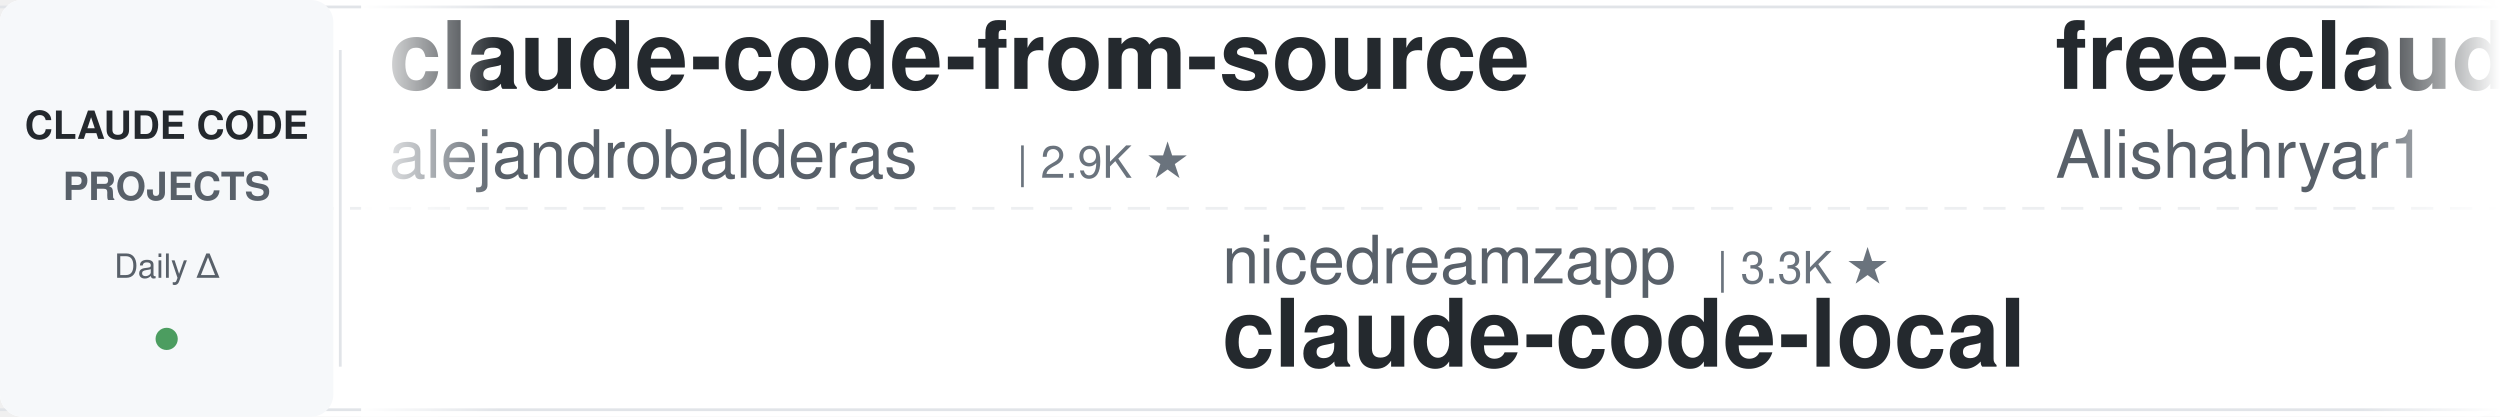
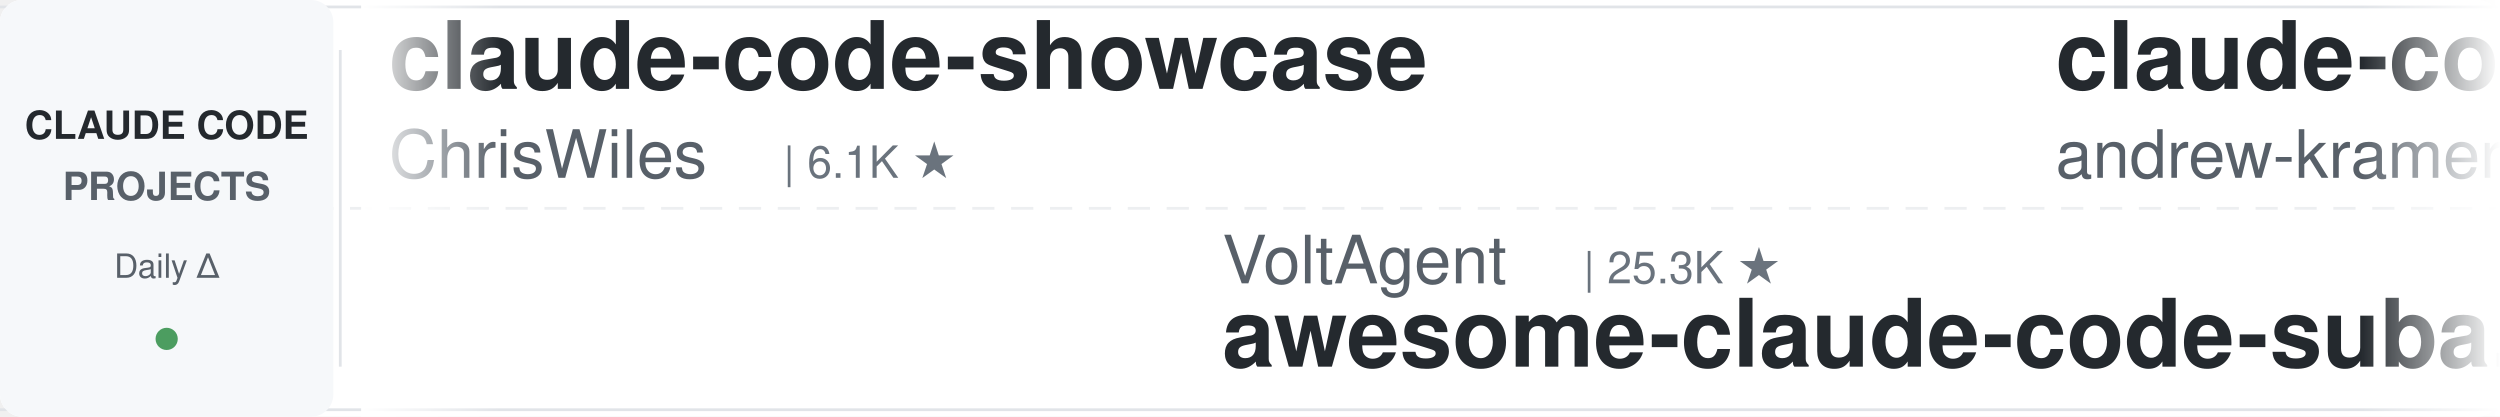
<svg xmlns="http://www.w3.org/2000/svg" width="900" height="150">
  <defs>
    <linearGradient id="leftFade" x1="0%" y1="0%" x2="100%" y2="0%">
      <stop offset="0%" style="stop-color:#ffffff;stop-opacity:1" />
      <stop offset="100%" style="stop-color:#ffffff;stop-opacity:0" />
    </linearGradient>
    <linearGradient id="rightFade" x1="0%" y1="0%" x2="100%" y2="0%">
      <stop offset="0%" style="stop-color:#ffffff;stop-opacity:0" />
      <stop offset="100%" style="stop-color:#ffffff;stop-opacity:1" />
    </linearGradient>
  </defs>
  <rect width="900" height="150" fill="#ffffff" rx="8" />
  <rect x="0" y="2" width="900" height="1" fill="#e1e4e8" />
  <rect x="0" y="147" width="900" height="1" fill="#e1e4e8" />
  <line x1="0" y1="75" x2="900" y2="75" stroke="#e1e4e8" stroke-width="1" stroke-dasharray="8 6" opacity="0.6" />
  <rect x="0" y="0" width="120" height="150" fill="#f6f8fa" rx="8" />
  <text x="60" y="50" font-family="-apple-system, BlinkMacSystemFont, 'Segoe UI', Helvetica, Arial, sans-serif" font-size="14" font-weight="600" fill="#24292e" text-anchor="middle">CLAUDE CODE</text>
  <text x="60" y="72" font-family="-apple-system, BlinkMacSystemFont, 'Segoe UI', Helvetica, Arial, sans-serif" font-size="14" font-weight="600" fill="#586069" text-anchor="middle">PROJECTS</text>
  <text x="60" y="100" font-family="-apple-system, BlinkMacSystemFont, 'Segoe UI', Helvetica, Arial, sans-serif" font-size="12" font-weight="500" fill="#586069" text-anchor="middle">Daily Δ</text>
  <circle cx="60" cy="122" r="4" fill="#22863a" opacity="0.8" />
  <rect x="122" y="18" width="1" height="114" fill="#e1e4e8" />
  <clipPath id="tickerClip">
    <rect x="130" y="0" width="770" height="150" />
  </clipPath>
  <g clip-path="url(#tickerClip)">
    <g id="tickerItems">
      <animateTransform attributeName="transform" attributeType="XML" type="translate" from="0 0" to="-3000 0" dur="54s" repeatCount="indefinite" />
      <g transform="translate(0, 0)">
-         <text x="140" y="32" font-family="-apple-system, BlinkMacSystemFont, 'Segoe UI', Helvetica, Arial, sans-serif" font-size="34" font-weight="600" fill="#24292e">claude-code-from-source</text>
-         <text x="140" y="64" font-family="-apple-system, BlinkMacSystemFont, 'Segoe UI', Helvetica, Arial, sans-serif" font-size="24" font-weight="400" fill="#586069">alejandrobalderas</text>
-         <text x="366" y="64" font-family="-apple-system, BlinkMacSystemFont, 'Segoe UI', Helvetica, Arial, sans-serif" font-size="16" font-weight="500" fill="#6a737d">| 2.9K ★</text>
+         <text x="140" y="32" font-family="-apple-system, BlinkMacSystemFont, 'Segoe UI', Helvetica, Arial, sans-serif" font-size="34" font-weight="600" fill="#24292e">claude-code-showcase</text>
+         <text x="140" y="64" font-family="-apple-system, BlinkMacSystemFont, 'Segoe UI', Helvetica, Arial, sans-serif" font-size="24" font-weight="400" fill="#586069">ChrisWiles</text>
+         <text x="282" y="64" font-family="-apple-system, BlinkMacSystemFont, 'Segoe UI', Helvetica, Arial, sans-serif" font-size="16" font-weight="500" fill="#6a737d">| 6.1K ★</text>
      </g>
      <g transform="translate(300, 0)">
-         <text x="140" y="102" font-family="-apple-system, BlinkMacSystemFont, 'Segoe UI', Helvetica, Arial, sans-serif" font-size="24" font-weight="400" fill="#586069">nicedreamzapp</text>
-         <text x="318" y="102" font-family="-apple-system, BlinkMacSystemFont, 'Segoe UI', Helvetica, Arial, sans-serif" font-size="16" font-weight="500" fill="#6a737d">| 3.3K ★</text>
-         <text x="140" y="132" font-family="-apple-system, BlinkMacSystemFont, 'Segoe UI', Helvetica, Arial, sans-serif" font-size="34" font-weight="600" fill="#24292e">claude-code-local</text>
+         <text x="140" y="102" font-family="-apple-system, BlinkMacSystemFont, 'Segoe UI', Helvetica, Arial, sans-serif" font-size="24" font-weight="400" fill="#586069">VoltAgent</text>
+         <text x="270" y="102" font-family="-apple-system, BlinkMacSystemFont, 'Segoe UI', Helvetica, Arial, sans-serif" font-size="16" font-weight="500" fill="#6a737d">| 25.3K ★</text>
+         <text x="140" y="132" font-family="-apple-system, BlinkMacSystemFont, 'Segoe UI', Helvetica, Arial, sans-serif" font-size="34" font-weight="600" fill="#24292e">awesome-claude-code-suba...</text>
      </g>
      <g transform="translate(600, 0)">
-         <text x="140" y="32" font-family="-apple-system, BlinkMacSystemFont, 'Segoe UI', Helvetica, Arial, sans-serif" font-size="34" font-weight="600" fill="#24292e">free-claude-code</text>
-         <text x="140" y="64" font-family="-apple-system, BlinkMacSystemFont, 'Segoe UI', Helvetica, Arial, sans-serif" font-size="24" font-weight="400" fill="#586069">Alishahryar1</text>
-         <text x="306" y="64" font-family="-apple-system, BlinkMacSystemFont, 'Segoe UI', Helvetica, Arial, sans-serif" font-size="16" font-weight="500" fill="#6a737d">| 55.9K ★</text>
+         <text x="140" y="32" font-family="-apple-system, BlinkMacSystemFont, 'Segoe UI', Helvetica, Arial, sans-serif" font-size="34" font-weight="600" fill="#24292e">claude-code-source-build</text>
+         <text x="140" y="64" font-family="-apple-system, BlinkMacSystemFont, 'Segoe UI', Helvetica, Arial, sans-serif" font-size="24" font-weight="400" fill="#586069">andrew-kramer-inno</text>
+         <text x="378" y="64" font-family="-apple-system, BlinkMacSystemFont, 'Segoe UI', Helvetica, Arial, sans-serif" font-size="16" font-weight="500" fill="#6a737d">| 595 ★</text>
      </g>
      <g transform="translate(900, 0)">
-         <text x="140" y="102" font-family="-apple-system, BlinkMacSystemFont, 'Segoe UI', Helvetica, Arial, sans-serif" font-size="24" font-weight="400" fill="#586069">1rgs</text>
-         <text x="210" y="102" font-family="-apple-system, BlinkMacSystemFont, 'Segoe UI', Helvetica, Arial, sans-serif" font-size="16" font-weight="500" fill="#6a737d">| 3.8K ★</text>
-         <text x="140" y="132" font-family="-apple-system, BlinkMacSystemFont, 'Segoe UI', Helvetica, Arial, sans-serif" font-size="34" font-weight="600" fill="#24292e">claude-code-proxy</text>
+         <text x="140" y="102" font-family="-apple-system, BlinkMacSystemFont, 'Segoe UI', Helvetica, Arial, sans-serif" font-size="24" font-weight="400" fill="#586069">Donchitos</text>
+         <text x="270" y="102" font-family="-apple-system, BlinkMacSystemFont, 'Segoe UI', Helvetica, Arial, sans-serif" font-size="16" font-weight="500" fill="#6a737d">| 25.4K ★</text>
+         <text x="140" y="132" font-family="-apple-system, BlinkMacSystemFont, 'Segoe UI', Helvetica, Arial, sans-serif" font-size="34" font-weight="600" fill="#24292e">Claude-Code-Game-Studios</text>
      </g>
      <g transform="translate(1200, 0)">
-         <text x="140" y="32" font-family="-apple-system, BlinkMacSystemFont, 'Segoe UI', Helvetica, Arial, sans-serif" font-size="34" font-weight="600" fill="#24292e">how-claude-code-works</text>
-         <text x="140" y="64" font-family="-apple-system, BlinkMacSystemFont, 'Segoe UI', Helvetica, Arial, sans-serif" font-size="24" font-weight="400" fill="#586069">Windy3f3f3f3f</text>
-         <text x="318" y="64" font-family="-apple-system, BlinkMacSystemFont, 'Segoe UI', Helvetica, Arial, sans-serif" font-size="16" font-weight="500" fill="#6a737d">| 3.7K ★</text>
+         <text x="140" y="32" font-family="-apple-system, BlinkMacSystemFont, 'Segoe UI', Helvetica, Arial, sans-serif" font-size="34" font-weight="600" fill="#24292e">claude-code-guide</text>
+         <text x="140" y="64" font-family="-apple-system, BlinkMacSystemFont, 'Segoe UI', Helvetica, Arial, sans-serif" font-size="24" font-weight="400" fill="#586069">zebbern</text>
+         <text x="246" y="64" font-family="-apple-system, BlinkMacSystemFont, 'Segoe UI', Helvetica, Arial, sans-serif" font-size="16" font-weight="500" fill="#6a737d">| 4.6K ★</text>
      </g>
      <g transform="translate(1500, 0)">
-         <text x="140" y="102" font-family="-apple-system, BlinkMacSystemFont, 'Segoe UI', Helvetica, Arial, sans-serif" font-size="24" font-weight="400" fill="#586069">https-deeplearning-ai</text>
-         <text x="414" y="102" font-family="-apple-system, BlinkMacSystemFont, 'Segoe UI', Helvetica, Arial, sans-serif" font-size="16" font-weight="500" fill="#6a737d">| 554 ★</text>
-         <text x="140" y="132" font-family="-apple-system, BlinkMacSystemFont, 'Segoe UI', Helvetica, Arial, sans-serif" font-size="34" font-weight="600" fill="#24292e">sc-claude-code-files</text>
+         <text x="140" y="102" font-family="-apple-system, BlinkMacSystemFont, 'Segoe UI', Helvetica, Arial, sans-serif" font-size="24" font-weight="400" fill="#586069">SeemSeam</text>
+         <text x="258" y="102" font-family="-apple-system, BlinkMacSystemFont, 'Segoe UI', Helvetica, Arial, sans-serif" font-size="16" font-weight="500" fill="#6a737d">| 3.5K ★</text>
+         <text x="140" y="132" font-family="-apple-system, BlinkMacSystemFont, 'Segoe UI', Helvetica, Arial, sans-serif" font-size="34" font-weight="600" fill="#24292e">claude_codex_bridge</text>
      </g>
      <g transform="translate(1800, 0)">
-         <text x="140" y="32" font-family="-apple-system, BlinkMacSystemFont, 'Segoe UI', Helvetica, Arial, sans-serif" font-size="34" font-weight="600" fill="#24292e">Open-ClaudeCode</text>
-         <text x="140" y="64" font-family="-apple-system, BlinkMacSystemFont, 'Segoe UI', Helvetica, Arial, sans-serif" font-size="24" font-weight="400" fill="#586069">LING71671</text>
-         <text x="270" y="64" font-family="-apple-system, BlinkMacSystemFont, 'Segoe UI', Helvetica, Arial, sans-serif" font-size="16" font-weight="500" fill="#6a737d">| 957 ★</text>
+         <text x="140" y="32" font-family="-apple-system, BlinkMacSystemFont, 'Segoe UI', Helvetica, Arial, sans-serif" font-size="34" font-weight="600" fill="#24292e">claude-code-from-scratch</text>
+         <text x="140" y="64" font-family="-apple-system, BlinkMacSystemFont, 'Segoe UI', Helvetica, Arial, sans-serif" font-size="24" font-weight="400" fill="#586069">Windy3f3f3f3f</text>
+         <text x="318" y="64" font-family="-apple-system, BlinkMacSystemFont, 'Segoe UI', Helvetica, Arial, sans-serif" font-size="16" font-weight="500" fill="#6a737d">| 2.7K ★</text>
      </g>
      <g transform="translate(2100, 0)">
-         <text x="140" y="102" font-family="-apple-system, BlinkMacSystemFont, 'Segoe UI', Helvetica, Arial, sans-serif" font-size="24" font-weight="400" fill="#586069">edmund-io</text>
-         <text x="270" y="102" font-family="-apple-system, BlinkMacSystemFont, 'Segoe UI', Helvetica, Arial, sans-serif" font-size="16" font-weight="500" fill="#6a737d">| 1.5K ★</text>
-         <text x="140" y="132" font-family="-apple-system, BlinkMacSystemFont, 'Segoe UI', Helvetica, Arial, sans-serif" font-size="34" font-weight="600" fill="#24292e">edmunds-claude-code</text>
+         <text x="140" y="102" font-family="-apple-system, BlinkMacSystemFont, 'Segoe UI', Helvetica, Arial, sans-serif" font-size="24" font-weight="400" fill="#586069">centminmod</text>
+         <text x="282" y="102" font-family="-apple-system, BlinkMacSystemFont, 'Segoe UI', Helvetica, Arial, sans-serif" font-size="16" font-weight="500" fill="#6a737d">| 2.6K ★</text>
+         <text x="140" y="132" font-family="-apple-system, BlinkMacSystemFont, 'Segoe UI', Helvetica, Arial, sans-serif" font-size="34" font-weight="600" fill="#24292e">my-claude-code-setup</text>
      </g>
      <g transform="translate(2400, 0)">
-         <text x="140" y="32" font-family="-apple-system, BlinkMacSystemFont, 'Segoe UI', Helvetica, Arial, sans-serif" font-size="34" font-weight="600" fill="#24292e">claude_codex_bridge</text>
-         <text x="140" y="64" font-family="-apple-system, BlinkMacSystemFont, 'Segoe UI', Helvetica, Arial, sans-serif" font-size="24" font-weight="400" fill="#586069">SeemSeam</text>
-         <text x="258" y="64" font-family="-apple-system, BlinkMacSystemFont, 'Segoe UI', Helvetica, Arial, sans-serif" font-size="16" font-weight="500" fill="#6a737d">| 3.5K ★</text>
+         <text x="140" y="32" font-family="-apple-system, BlinkMacSystemFont, 'Segoe UI', Helvetica, Arial, sans-serif" font-size="34" font-weight="600" fill="#24292e">andrej-karpathy-skills</text>
+         <text x="140" y="64" font-family="-apple-system, BlinkMacSystemFont, 'Segoe UI', Helvetica, Arial, sans-serif" font-size="24" font-weight="400" fill="#586069">multica-ai</text>
+         <text x="282" y="64" font-family="-apple-system, BlinkMacSystemFont, 'Segoe UI', Helvetica, Arial, sans-serif" font-size="16" font-weight="500" fill="#6a737d">| 215.1K ★</text>
      </g>
      <g transform="translate(2700, 0)">
-         <text x="140" y="102" font-family="-apple-system, BlinkMacSystemFont, 'Segoe UI', Helvetica, Arial, sans-serif" font-size="24" font-weight="400" fill="#586069">krusemediallc</text>
-         <text x="318" y="102" font-family="-apple-system, BlinkMacSystemFont, 'Segoe UI', Helvetica, Arial, sans-serif" font-size="16" font-weight="500" fill="#6a737d">| 1.5K ★</text>
-         <text x="140" y="132" font-family="-apple-system, BlinkMacSystemFont, 'Segoe UI', Helvetica, Arial, sans-serif" font-size="34" font-weight="600" fill="#24292e">arcads-claude-code</text>
+         <text x="140" y="102" font-family="-apple-system, BlinkMacSystemFont, 'Segoe UI', Helvetica, Arial, sans-serif" font-size="24" font-weight="400" fill="#586069">shanraisshan</text>
+         <text x="306" y="102" font-family="-apple-system, BlinkMacSystemFont, 'Segoe UI', Helvetica, Arial, sans-serif" font-size="16" font-weight="500" fill="#6a737d">| 66.3K ★</text>
+         <text x="140" y="132" font-family="-apple-system, BlinkMacSystemFont, 'Segoe UI', Helvetica, Arial, sans-serif" font-size="34" font-weight="600" fill="#24292e">claude-code-best-practic...</text>
      </g>
      <g transform="translate(3000, 0)">
-         <text x="140" y="32" font-family="-apple-system, BlinkMacSystemFont, 'Segoe UI', Helvetica, Arial, sans-serif" font-size="34" font-weight="600" fill="#24292e">claude-code-from-source</text>
-         <text x="140" y="64" font-family="-apple-system, BlinkMacSystemFont, 'Segoe UI', Helvetica, Arial, sans-serif" font-size="24" font-weight="400" fill="#586069">alejandrobalderas</text>
-         <text x="366" y="64" font-family="-apple-system, BlinkMacSystemFont, 'Segoe UI', Helvetica, Arial, sans-serif" font-size="16" font-weight="500" fill="#6a737d">| 2.9K ★</text>
+         <text x="140" y="32" font-family="-apple-system, BlinkMacSystemFont, 'Segoe UI', Helvetica, Arial, sans-serif" font-size="34" font-weight="600" fill="#24292e">claude-code-showcase</text>
+         <text x="140" y="64" font-family="-apple-system, BlinkMacSystemFont, 'Segoe UI', Helvetica, Arial, sans-serif" font-size="24" font-weight="400" fill="#586069">ChrisWiles</text>
+         <text x="282" y="64" font-family="-apple-system, BlinkMacSystemFont, 'Segoe UI', Helvetica, Arial, sans-serif" font-size="16" font-weight="500" fill="#6a737d">| 6.1K ★</text>
      </g>
      <g transform="translate(3300, 0)">
-         <text x="140" y="102" font-family="-apple-system, BlinkMacSystemFont, 'Segoe UI', Helvetica, Arial, sans-serif" font-size="24" font-weight="400" fill="#586069">nicedreamzapp</text>
-         <text x="318" y="102" font-family="-apple-system, BlinkMacSystemFont, 'Segoe UI', Helvetica, Arial, sans-serif" font-size="16" font-weight="500" fill="#6a737d">| 3.3K ★</text>
-         <text x="140" y="132" font-family="-apple-system, BlinkMacSystemFont, 'Segoe UI', Helvetica, Arial, sans-serif" font-size="34" font-weight="600" fill="#24292e">claude-code-local</text>
+         <text x="140" y="102" font-family="-apple-system, BlinkMacSystemFont, 'Segoe UI', Helvetica, Arial, sans-serif" font-size="24" font-weight="400" fill="#586069">VoltAgent</text>
+         <text x="270" y="102" font-family="-apple-system, BlinkMacSystemFont, 'Segoe UI', Helvetica, Arial, sans-serif" font-size="16" font-weight="500" fill="#6a737d">| 25.3K ★</text>
+         <text x="140" y="132" font-family="-apple-system, BlinkMacSystemFont, 'Segoe UI', Helvetica, Arial, sans-serif" font-size="34" font-weight="600" fill="#24292e">awesome-claude-code-suba...</text>
      </g>
      <g transform="translate(3600, 0)">
-         <text x="140" y="32" font-family="-apple-system, BlinkMacSystemFont, 'Segoe UI', Helvetica, Arial, sans-serif" font-size="34" font-weight="600" fill="#24292e">free-claude-code</text>
-         <text x="140" y="64" font-family="-apple-system, BlinkMacSystemFont, 'Segoe UI', Helvetica, Arial, sans-serif" font-size="24" font-weight="400" fill="#586069">Alishahryar1</text>
-         <text x="306" y="64" font-family="-apple-system, BlinkMacSystemFont, 'Segoe UI', Helvetica, Arial, sans-serif" font-size="16" font-weight="500" fill="#6a737d">| 55.9K ★</text>
+         <text x="140" y="32" font-family="-apple-system, BlinkMacSystemFont, 'Segoe UI', Helvetica, Arial, sans-serif" font-size="34" font-weight="600" fill="#24292e">claude-code-source-build</text>
+         <text x="140" y="64" font-family="-apple-system, BlinkMacSystemFont, 'Segoe UI', Helvetica, Arial, sans-serif" font-size="24" font-weight="400" fill="#586069">andrew-kramer-inno</text>
+         <text x="378" y="64" font-family="-apple-system, BlinkMacSystemFont, 'Segoe UI', Helvetica, Arial, sans-serif" font-size="16" font-weight="500" fill="#6a737d">| 595 ★</text>
      </g>
      <g transform="translate(3900, 0)">
-         <text x="140" y="102" font-family="-apple-system, BlinkMacSystemFont, 'Segoe UI', Helvetica, Arial, sans-serif" font-size="24" font-weight="400" fill="#586069">1rgs</text>
-         <text x="210" y="102" font-family="-apple-system, BlinkMacSystemFont, 'Segoe UI', Helvetica, Arial, sans-serif" font-size="16" font-weight="500" fill="#6a737d">| 3.8K ★</text>
-         <text x="140" y="132" font-family="-apple-system, BlinkMacSystemFont, 'Segoe UI', Helvetica, Arial, sans-serif" font-size="34" font-weight="600" fill="#24292e">claude-code-proxy</text>
+         <text x="140" y="102" font-family="-apple-system, BlinkMacSystemFont, 'Segoe UI', Helvetica, Arial, sans-serif" font-size="24" font-weight="400" fill="#586069">Donchitos</text>
+         <text x="270" y="102" font-family="-apple-system, BlinkMacSystemFont, 'Segoe UI', Helvetica, Arial, sans-serif" font-size="16" font-weight="500" fill="#6a737d">| 25.4K ★</text>
+         <text x="140" y="132" font-family="-apple-system, BlinkMacSystemFont, 'Segoe UI', Helvetica, Arial, sans-serif" font-size="34" font-weight="600" fill="#24292e">Claude-Code-Game-Studios</text>
      </g>
    </g>
  </g>
  <rect x="130" y="0" width="50" height="150" fill="url(#leftFade)" />
  <rect x="850" y="0" width="50" height="150" fill="url(#rightFade)" />
</svg>
